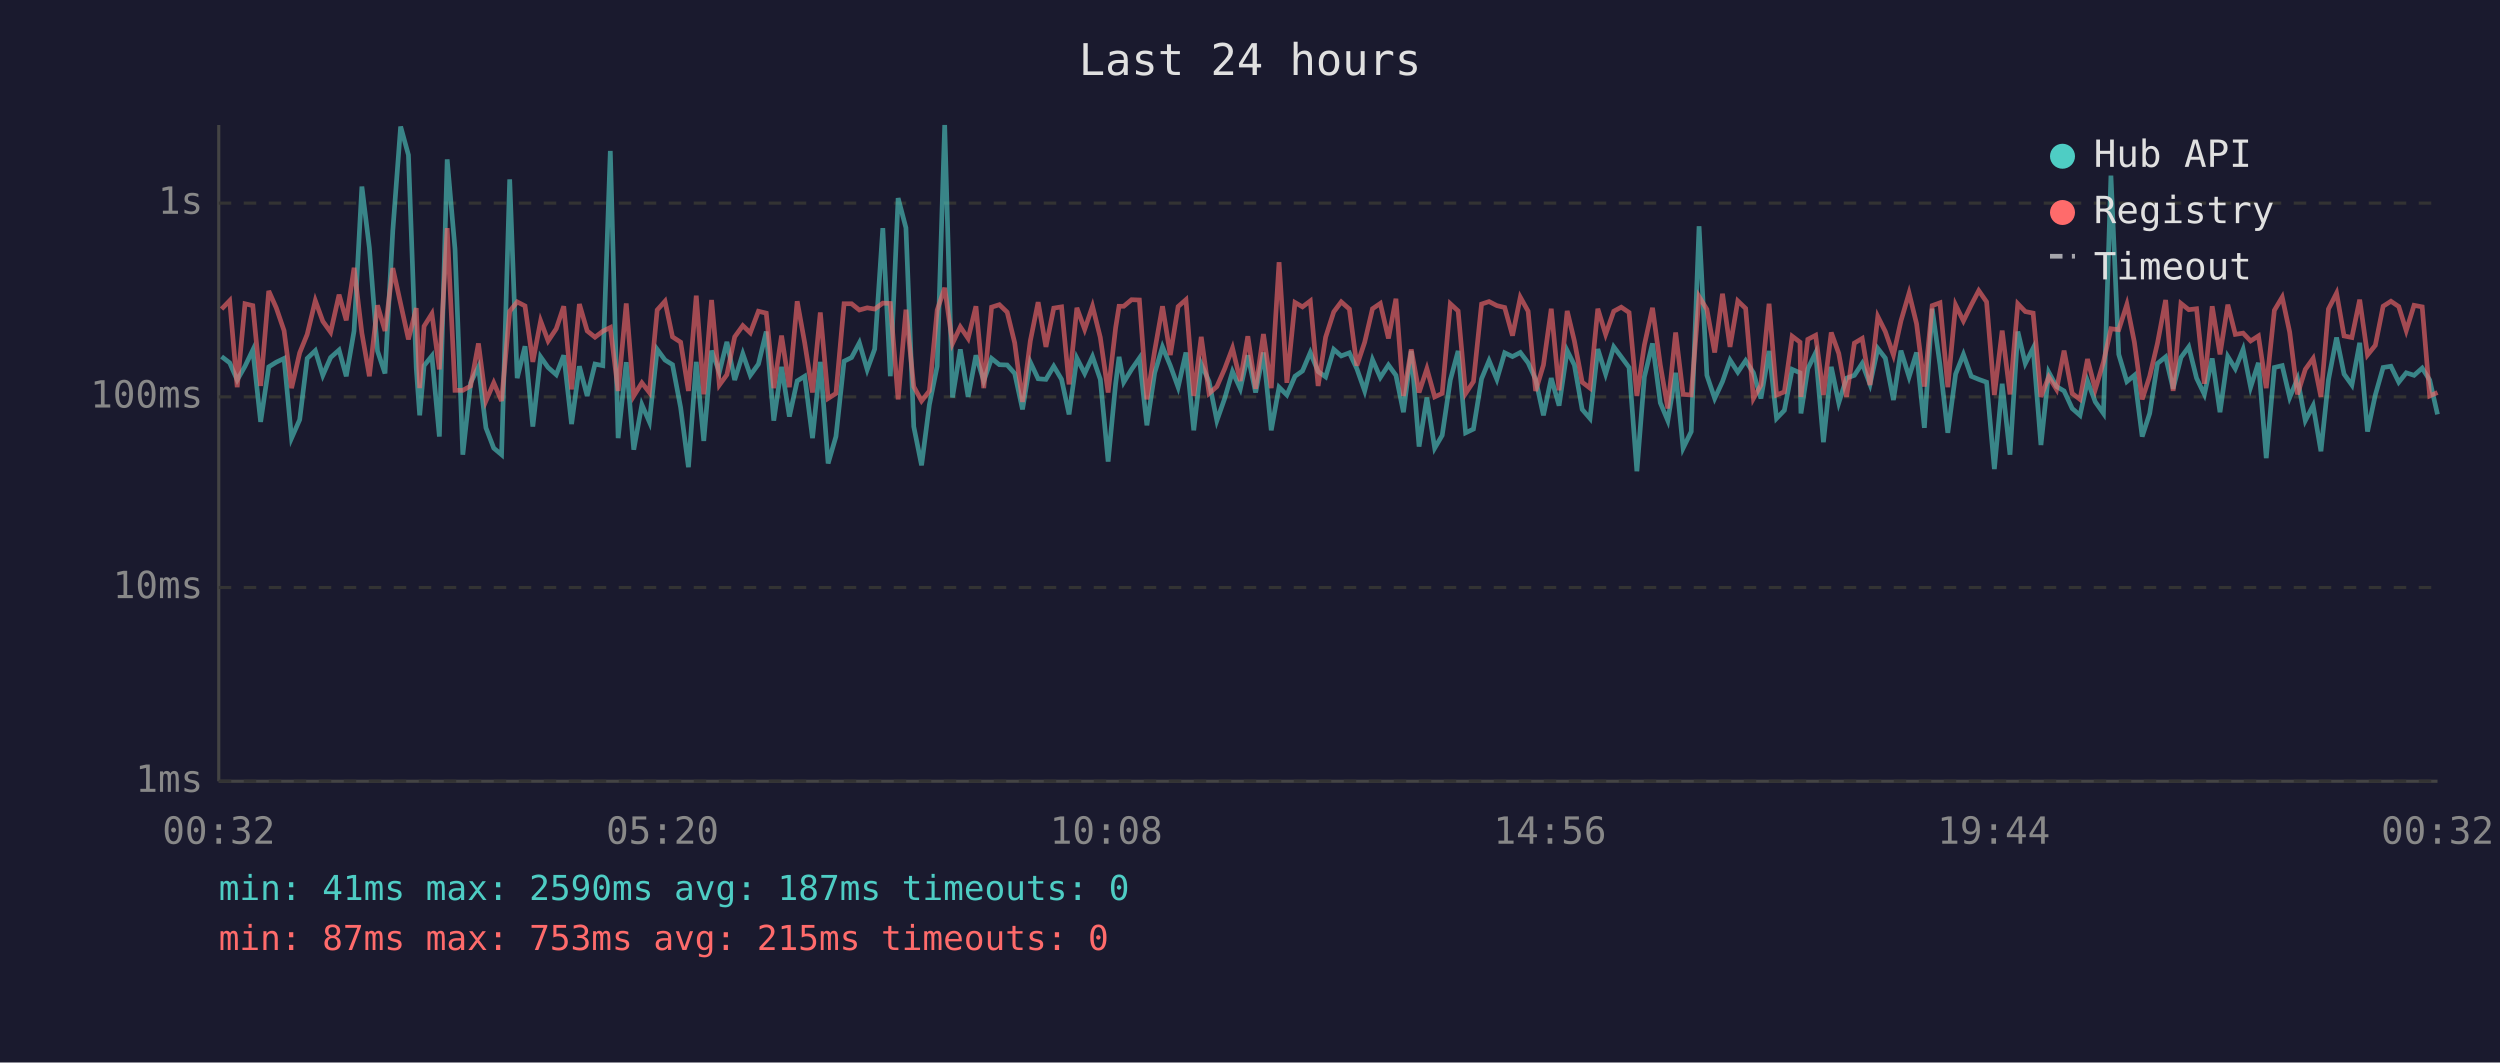
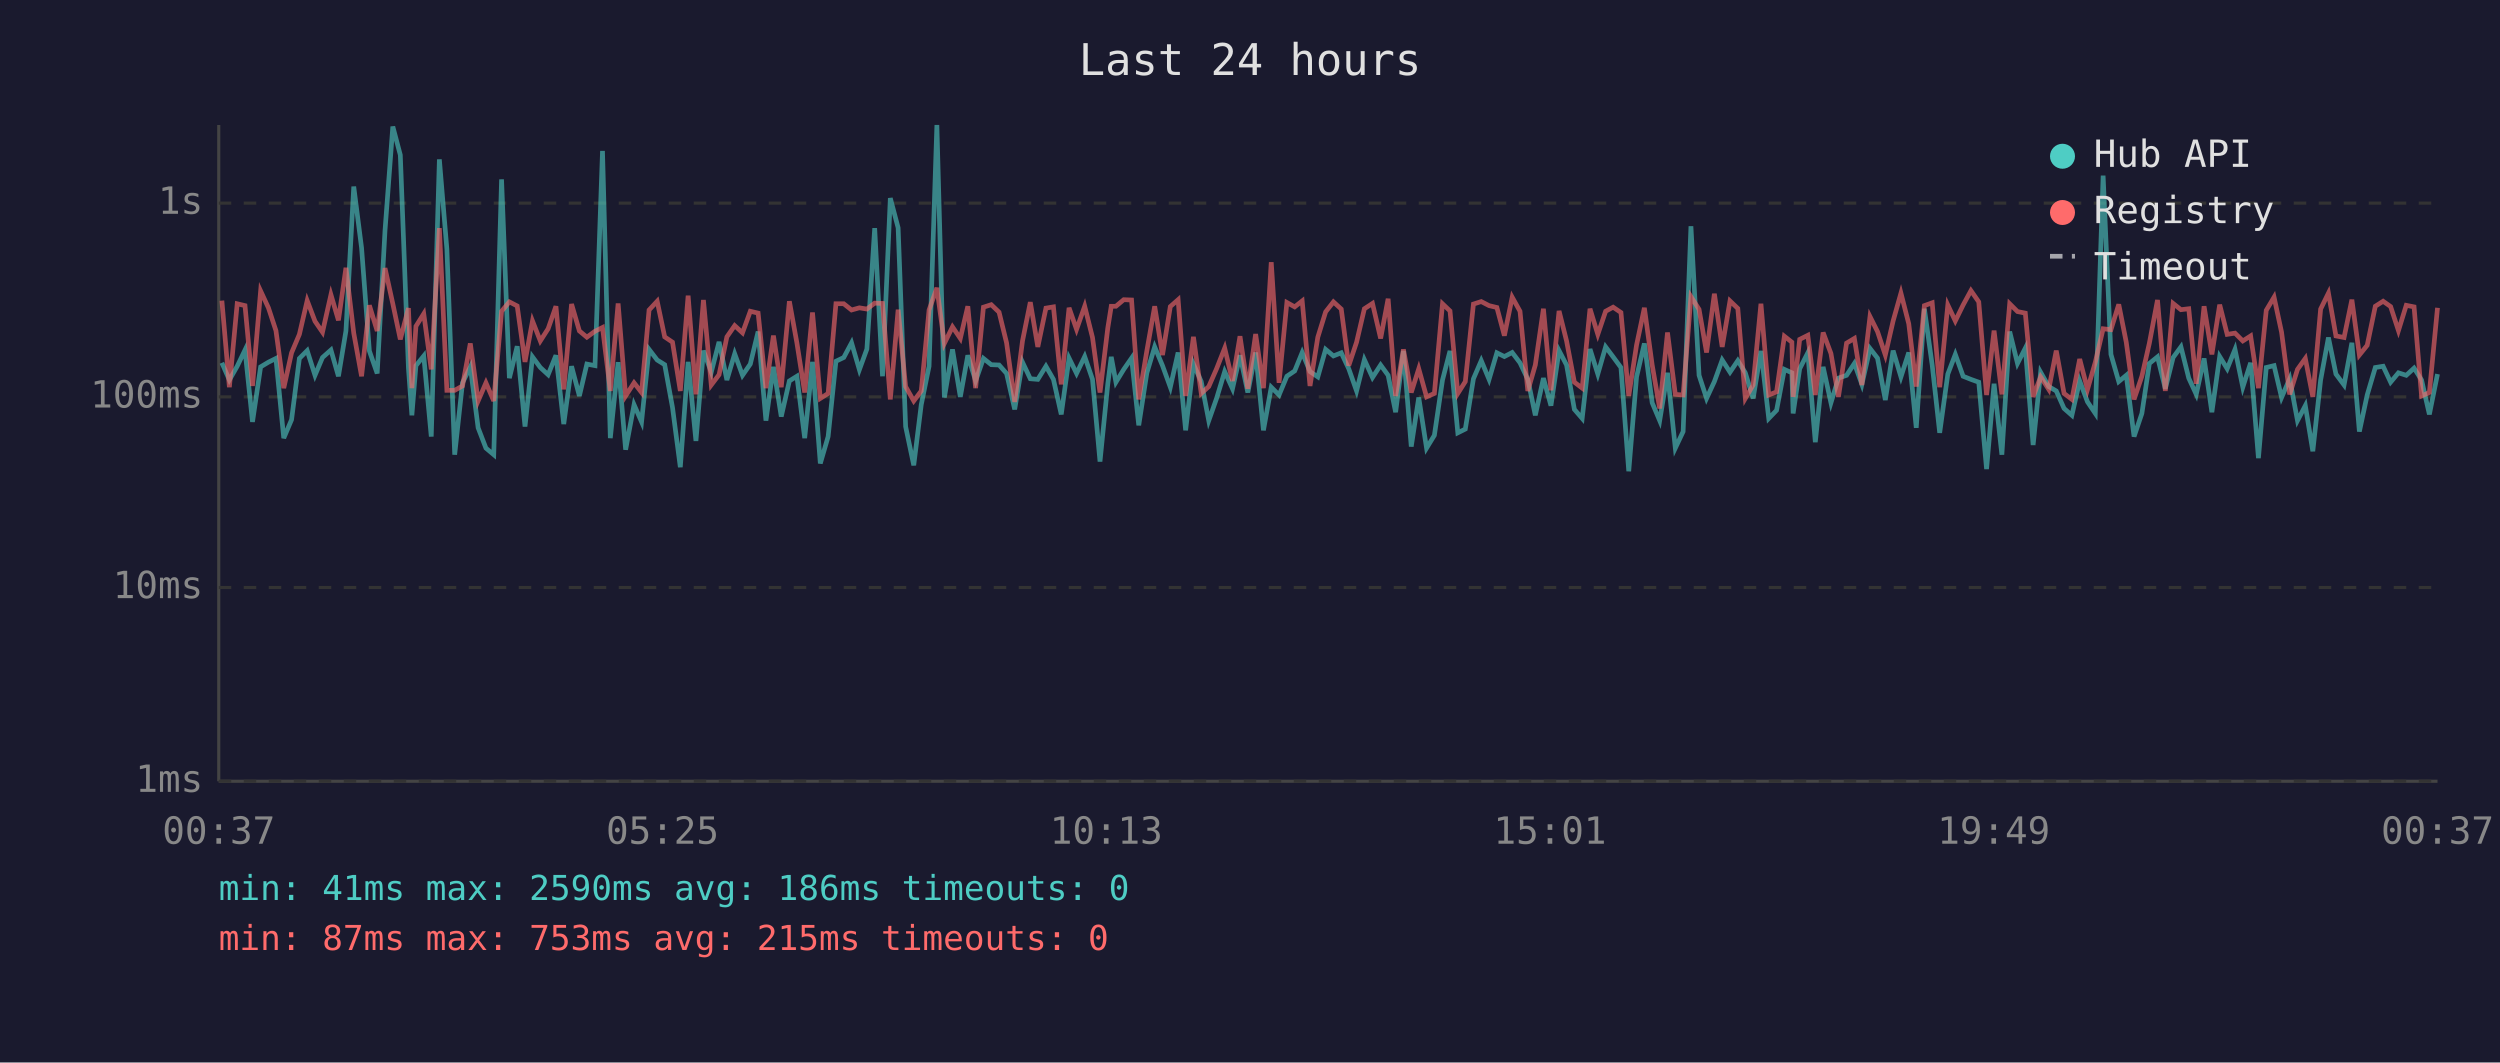
<svg xmlns="http://www.w3.org/2000/svg" viewBox="0 0 800 340" font-family="monospace" font-size="12">
  <rect width="800" height="340" fill="#1a1a2e" />
  <text x="400" y="24" fill="#e0e0e0" font-size="14" text-anchor="middle">Last 24 hours</text>
  <line x1="70" y1="40" x2="70" y2="250" stroke="#444" stroke-width="1" />
  <line x1="70" y1="250" x2="780" y2="250" stroke="#444" stroke-width="1" />
  <line x1="70" y1="250" x2="780" y2="250" stroke="#333" stroke-width="1" stroke-dasharray="4" />
  <text x="65" y="250" fill="#888" text-anchor="end" dominant-baseline="middle">1ms</text>
  <line x1="70" y1="188" x2="780" y2="188" stroke="#333" stroke-width="1" stroke-dasharray="4" />
  <text x="65" y="188" fill="#888" text-anchor="end" dominant-baseline="middle">10ms</text>
  <line x1="70" y1="127" x2="780" y2="127" stroke="#333" stroke-width="1" stroke-dasharray="4" />
  <text x="65" y="127" fill="#888" text-anchor="end" dominant-baseline="middle">100ms</text>
  <line x1="70" y1="65" x2="780" y2="65" stroke="#333" stroke-width="1" stroke-dasharray="4" />
  <text x="65" y="65" fill="#888" text-anchor="end" dominant-baseline="middle">1s</text>
-   <text x="70" y="270" fill="#888" text-anchor="middle">00:32</text>
-   <text x="212" y="270" fill="#888" text-anchor="middle">05:20</text>
-   <text x="354" y="270" fill="#888" text-anchor="middle">10:08</text>
-   <text x="496" y="270" fill="#888" text-anchor="middle">14:56</text>
-   <text x="638" y="270" fill="#888" text-anchor="middle">19:44</text>
-   <text x="780" y="270" fill="#888" text-anchor="middle">00:32</text>
-   <polyline points="70.9,114.1 73.5,116.1 75.9,121.6 78.4,117.2 80.9,112.0 83.4,135.0 86.0,117.4 88.4,115.9 90.9,114.7 93.3,140.2 95.9,134.3 98.3,114.7 100.9,112.2 103.3,120.1 105.8,114.4 108.5,112.0 110.8,120.4 113.3,105.9 115.8,59.7 118.2,79.3 120.8,112.3 123.2,119.5 125.7,73.8 128.2,40.5 130.7,49.6 133.2,117.8 134.3,132.9 135.7,117.0 138.2,113.9 140.6,139.7 143.1,51.0 145.6,79.7 148.1,145.5 150.6,122.5 153.1,117.4 155.5,136.9 158.0,143.4 160.5,145.5 163.1,57.4 165.5,121.0 168.0,110.8 170.5,136.5 173.0,114.2 175.4,117.6 178.0,119.9 180.4,113.7 182.9,135.7 185.4,117.2 187.9,126.7 190.4,116.5 192.9,117.0 195.3,48.3 197.8,140.2 200.4,115.9 202.8,143.9 205.4,129.5 207.8,135.0 210.3,111.8 212.8,115.2 215.2,116.7 217.8,130.4 220.3,149.5 222.8,115.8 225.2,141.1 227.7,112.2 230.2,119.1 232.6,109.4 235.1,121.6 237.7,113.2 240.1,120.1 242.7,116.5 245.2,106.1 247.6,134.6 250.1,117.4 252.6,133.3 255.1,121.9 257.5,120.4 260.0,140.2 262.5,115.8 265.0,148.3 267.5,139.7 270.1,115.6 272.5,114.4 275.0,109.7 277.5,118.3 279.9,111.7 282.5,73.0 284.9,120.4 287.4,63.4 289.9,72.9 292.4,136.5 294.9,148.9 297.4,129.5 299.9,117.2 302.3,40.0 304.8,127.2 307.3,111.8 309.8,127.0 312.3,113.7 314.8,121.9 317.3,114.7 319.8,116.7 322.3,116.8 324.7,119.5 327.2,131.0 329.7,115.9 332.2,121.2 334.7,121.4 337.2,117.2 339.7,121.4 342.1,132.6 344.6,114.6 347.1,119.5 349.6,114.1 352.1,121.4 354.6,147.7 357.0,122.8 358.1,114.2 359.6,122.3 362.1,118.2 364.6,114.6 367.0,136.1 369.5,119.3 372.0,111.0 374.5,117.0 377.0,123.9 379.5,112.8 382.0,137.7 384.4,116.5 386.9,122.1 389.4,134.6 391.9,127.5 394.4,118.9 396.9,124.4 399.3,113.7 401.8,125.6 404.3,112.8 406.8,137.7 409.3,123.9 411.8,126.4 414.4,120.4 416.8,118.7 419.3,112.8 421.8,118.9 424.2,120.6 426.8,111.8 429.2,113.9 431.8,112.9 434.2,118.0 436.7,125.1 439.2,115.1 441.7,120.8 444.3,116.8 446.7,120.1 449.1,131.9 451.6,112.3 454.1,142.9 456.6,127.2 459.1,143.4 461.5,139.3 464.1,121.6 466.6,112.3 469.0,138.5 471.5,137.3 474.1,121.2 476.5,115.4 479.0,121.4 481.5,112.9 484.0,114.1 486.5,112.8 489.0,116.1 491.4,121.4 493.9,132.9 496.4,121.0 498.9,129.8 501.5,112.2 503.8,116.8 506.3,131.0 508.8,133.9 511.3,111.7 513.8,119.7 516.4,111.0 518.8,114.2 521.3,117.6 523.8,150.8 526.2,120.6 528.8,109.9 531.3,128.9 533.7,134.6 536.2,119.3 538.6,143.4 541.2,138.1 543.7,72.4 546.2,120.1 548.7,127.5 551.2,122.1 553.6,115.2 556.1,119.1 558.6,115.4 561.1,119.3 563.5,127.5 566.1,112.3 568.5,133.9 571.0,131.3 573.5,118.2 576.0,119.3 576.3,132.3 578.5,118.0 581.0,112.9 583.5,141.5 586.0,117.4 588.4,128.9 590.9,121.0 593.4,120.1 595.9,116.3 598.4,123.0 600.9,111.5 603.3,114.6 605.9,128.0 608.3,112.2 610.9,120.6 613.3,112.8 615.8,136.9 618.3,98.8 620.8,116.8 623.3,138.5 625.8,119.7 628.3,113.4 630.8,120.4 633.2,121.4 635.7,122.3 638.2,150.1 640.7,122.8 643.2,145.5 645.7,106.1 648.1,116.3 650.6,111.4 653.1,142.4 655.6,119.1 658.1,123.7 660.5,125.1 663.1,130.7 665.6,132.9 668.0,121.9 670.5,128.6 673.1,132.3 675.5,56.2 678.0,113.4 680.6,122.1 683.0,120.1 685.5,139.7 687.9,132.3 690.4,116.3 693.0,114.2 695.4,124.4 697.9,114.4 700.4,111.0 702.9,121.0 705.4,126.2 707.9,114.7 710.4,131.9 712.9,114.1 715.3,118.0 717.8,111.8 720.2,123.9 722.7,116.1 725.2,146.6 727.8,117.6 730.3,117.0 732.7,127.2 735.2,121.2 737.7,134.6 740.2,129.8 742.7,144.4 745.1,121.6 747.7,108.0 750.1,119.7 752.6,123.2 755.1,109.7 757.6,138.1 760.1,126.4 762.6,117.6 765.1,117.2 767.6,122.3 770.0,119.3 772.5,120.1 775.1,117.8 777.5,121.6 780.0,132.6" fill="none" stroke="#4ecdc4" stroke-width="1.5" opacity="0.6" />
-   <polyline points="70.9,98.9 73.5,96.2 75.9,123.9 78.4,97.2 80.9,97.8 83.4,123.5 86.0,93.1 88.4,98.5 90.9,105.8 93.3,124.2 95.9,112.9 98.3,107.0 100.9,96.2 103.3,102.8 105.8,106.3 108.5,94.3 110.8,102.5 113.3,85.7 115.8,106.6 118.2,120.4 120.8,97.7 123.2,105.9 125.7,85.8 128.2,97.2 130.7,108.6 133.2,98.6 134.3,124.2 135.7,104.4 138.2,100.4 140.6,118.2 143.1,73.0 145.6,124.9 148.1,124.9 150.6,123.5 153.1,109.9 155.5,128.3 158.0,122.5 160.5,128.3 163.1,99.6 165.5,96.6 168.0,97.9 170.5,115.8 173.0,102.7 175.4,109.1 178.0,105.2 180.4,98.0 182.9,124.6 185.4,97.3 187.9,105.9 190.4,107.9 192.9,106.0 195.3,104.8 197.8,125.1 200.4,97.1 202.8,126.7 205.4,122.5 207.8,125.6 210.3,99.2 212.8,96.4 215.2,107.8 217.8,109.5 220.3,125.1 222.8,94.6 225.2,126.2 227.7,96.0 230.2,123.2 232.6,119.9 235.1,107.8 237.7,104.2 240.1,106.5 242.7,99.6 245.2,100.2 247.6,124.2 250.1,107.4 252.6,123.9 255.1,96.4 257.5,109.7 260.0,125.6 262.5,100.0 265.0,127.5 267.5,125.9 270.1,97.2 272.5,97.2 275.0,99.2 277.5,98.5 279.9,98.9 282.5,97.0 284.9,97.1 287.4,127.8 289.9,99.1 292.4,123.7 294.9,128.3 297.4,125.1 299.9,99.2 302.3,92.1 304.8,109.9 307.3,104.6 309.8,108.3 312.3,98.0 314.8,124.2 317.3,98.3 319.8,97.5 322.3,99.9 324.7,109.7 327.2,128.6 329.7,109.1 332.2,96.7 334.7,111.0 337.2,98.6 339.7,98.2 342.1,123.0 344.6,98.5 347.1,105.4 349.6,98.0 352.1,108.0 354.6,125.6 357.0,104.9 358.1,98.0 359.6,98.0 362.1,95.9 364.6,96.0 367.0,127.8 369.5,112.2 372.0,98.0 374.5,113.6 377.0,98.1 379.5,95.9 382.0,126.7 384.4,107.8 386.9,125.9 389.4,123.7 391.9,118.0 394.4,111.4 396.9,121.9 399.3,107.6 401.8,124.4 404.3,106.9 406.8,124.2 409.3,83.9 411.8,122.5 414.4,96.8 416.8,98.2 419.3,96.3 421.8,123.5 424.2,107.9 426.8,99.8 429.2,96.6 431.8,98.9 434.2,117.0 436.7,109.5 439.2,98.8 441.7,97.1 444.3,108.3 446.7,95.6 449.1,126.7 451.6,111.8 454.1,125.6 456.6,118.0 459.1,127.0 461.5,125.9 464.1,97.2 466.6,99.5 469.0,125.9 471.5,122.1 474.1,97.3 476.5,96.5 479.0,97.8 481.5,98.4 484.0,107.4 486.5,95.1 489.0,99.6 491.4,125.1 493.9,116.8 496.4,98.8 498.9,124.9 501.5,99.5 503.8,109.1 506.3,122.3 508.8,124.2 511.3,98.8 513.8,107.0 516.4,99.6 518.8,98.3 521.3,100.0 523.8,126.7 526.2,110.4 528.8,98.5 531.3,116.8 533.7,130.7 536.2,106.4 538.6,126.2 541.2,126.4 543.7,94.9 546.2,99.0 548.7,112.8 551.2,94.0 553.6,111.0 556.1,96.3 558.6,98.7 561.1,127.5 563.5,123.2 566.1,97.2 568.5,126.4 571.0,125.4 573.5,107.6 576.0,109.5 576.3,127.0 578.5,108.6 581.0,107.3 583.5,126.4 586.0,106.4 588.4,113.1 590.9,127.0 593.4,109.8 595.9,108.3 598.4,123.2 600.9,101.3 603.3,106.1 605.9,113.6 608.3,102.7 610.9,93.8 613.3,103.6 615.8,123.7 618.3,97.8 620.8,96.9 623.3,123.9 625.8,97.6 628.3,102.7 630.8,97.6 633.2,93.0 635.7,96.6 638.2,126.4 640.7,105.8 643.2,126.2 645.7,97.2 648.1,99.7 650.6,100.2 653.1,127.0 655.6,120.6 658.1,124.6 660.5,112.2 663.1,125.9 665.6,127.8 668.0,114.9 670.5,124.6 673.1,115.9 675.5,105.2 678.0,105.5 680.6,97.4 683.0,109.5 685.5,127.8 687.9,120.4 690.4,109.8 693.0,96.0 695.4,125.1 697.9,97.1 700.4,99.1 702.9,98.8 705.4,122.8 707.9,98.0 710.4,113.4 712.9,97.5 715.3,107.0 717.8,106.6 720.2,109.1 722.7,107.5 725.2,124.2 727.8,99.3 730.3,95.1 732.7,106.3 735.2,126.2 737.7,118.2 740.2,114.7 742.7,127.0 745.1,98.9 747.7,93.8 750.1,107.5 752.6,108.0 755.1,95.9 757.6,113.6 760.1,110.5 762.6,98.0 765.1,96.4 767.6,98.1 770.0,105.8 772.5,97.7 775.1,98.2 777.5,126.7 780.0,125.6" fill="none" stroke="#ff6b6b" stroke-width="1.5" opacity="0.6" />
+   <text x="70" y="270" fill="#888" text-anchor="middle">00:37</text>
+   <text x="212" y="270" fill="#888" text-anchor="middle">05:25</text>
+   <text x="354" y="270" fill="#888" text-anchor="middle">10:13</text>
+   <text x="496" y="270" fill="#888" text-anchor="middle">15:01</text>
+   <text x="638" y="270" fill="#888" text-anchor="middle">19:49</text>
+   <text x="780" y="270" fill="#888" text-anchor="middle">00:37</text>
+   <polyline points="71.0,116.1 73.4,121.6 75.9,117.2 78.4,112.0 80.8,135.0 83.4,117.4 85.9,115.9 88.3,114.7 90.8,140.2 93.3,134.3 95.8,114.7 98.3,112.2 100.8,120.1 103.2,114.4 105.9,112.0 108.3,120.4 110.7,105.9 113.2,59.7 115.7,79.3 118.2,112.3 120.7,119.5 123.2,73.8 125.7,40.5 128.1,49.6 130.7,117.8 131.8,132.9 133.1,117.0 135.6,113.9 138.0,139.7 140.6,51.0 143.0,79.7 145.5,145.5 148.0,122.5 150.5,117.4 153.0,136.9 155.5,143.4 158.0,145.5 160.5,57.4 163.0,121.0 165.5,110.8 168.0,136.5 170.4,114.2 172.9,117.6 175.4,119.9 177.9,113.7 180.4,135.7 182.9,117.2 185.4,126.7 187.8,116.5 190.4,117.0 192.8,48.3 195.3,140.2 197.8,115.9 200.2,143.9 202.9,129.5 205.3,135.0 207.7,111.8 210.3,115.2 212.7,116.7 215.2,130.4 217.7,149.5 220.2,115.8 222.7,141.1 225.1,112.2 227.6,119.1 230.1,109.4 232.6,121.6 235.1,113.2 237.6,120.1 240.1,116.5 242.6,106.1 245.1,134.6 247.5,117.4 250.0,133.3 252.6,121.9 255.0,120.4 257.5,140.2 260.0,115.8 262.5,148.3 265.0,139.7 267.5,115.6 270.0,114.4 272.5,109.7 275.0,118.3 277.4,111.7 279.9,73.0 282.4,120.4 284.9,63.4 287.4,72.9 289.8,136.5 292.4,148.9 294.8,129.5 297.3,117.2 299.8,40.0 302.2,127.2 304.8,111.8 307.3,127.0 309.7,113.7 312.2,121.9 314.7,114.7 317.2,116.7 319.7,116.8 322.1,119.5 324.7,131.0 327.2,115.9 329.7,121.2 332.1,121.4 334.7,117.2 337.1,121.4 339.6,132.6 342.1,114.6 344.5,119.5 347.1,114.1 349.6,121.4 352.0,147.7 354.5,122.8 355.6,114.2 357.1,122.3 359.6,118.2 362.1,114.6 364.4,136.1 367.0,119.3 369.5,111.0 372.0,117.0 374.5,123.9 377.0,112.8 379.4,137.7 381.9,116.5 384.4,122.1 386.8,134.6 389.3,127.5 391.9,118.9 394.4,124.4 396.8,113.7 399.3,125.6 401.8,112.8 404.3,137.7 406.8,123.9 409.3,126.4 411.8,120.4 414.3,118.7 416.7,112.8 419.2,118.9 421.7,120.6 424.2,111.8 426.7,113.9 429.2,112.9 431.6,118.0 434.1,125.1 436.6,115.1 439.2,120.8 441.8,116.8 444.2,120.1 446.6,131.9 449.1,112.3 451.6,142.9 454.0,127.2 456.5,143.4 459.0,139.3 461.6,121.6 464.0,112.3 466.5,138.5 468.9,137.3 471.5,121.2 474.0,115.4 476.5,121.4 479.0,112.9 481.4,114.1 483.9,112.8 486.4,116.1 488.9,121.4 491.3,132.9 493.9,121.0 496.3,129.8 498.9,112.2 501.3,116.8 503.8,131.0 506.3,133.9 508.8,111.7 511.3,119.7 513.8,111.0 516.2,114.2 518.7,117.6 521.2,150.8 523.7,120.6 526.2,109.9 528.7,128.9 531.1,134.6 533.6,119.3 536.1,143.4 538.6,138.1 541.1,72.4 543.7,120.1 546.1,127.5 548.6,122.1 551.1,115.2 553.6,119.1 556.1,115.4 558.5,119.3 561.0,127.5 563.5,112.3 566.0,133.9 568.5,131.3 571.0,118.2 573.4,119.3 573.8,132.3 575.9,118.0 578.5,112.9 580.9,141.5 583.4,117.4 585.9,128.9 588.3,121.0 590.9,120.1 593.4,116.3 595.8,123.0 598.4,111.5 600.8,114.6 603.3,128.0 605.8,112.2 608.3,120.6 610.8,112.8 613.2,136.9 615.8,98.8 618.3,116.8 620.7,138.5 623.3,119.7 625.7,113.4 628.2,120.4 630.7,121.4 633.2,122.3 635.7,150.1 638.1,122.8 640.6,145.5 643.1,106.1 645.6,116.3 648.1,111.4 650.6,142.4 653.0,119.1 655.6,123.7 658.0,125.1 660.5,130.7 663.0,132.9 665.5,121.9 668.0,128.6 670.5,132.3 673.0,56.2 675.5,113.4 678.0,122.1 680.4,120.1 682.9,139.7 685.4,132.3 687.8,116.3 690.4,114.2 692.9,124.4 695.4,114.4 697.9,111.0 700.4,121.0 702.8,126.2 705.3,114.7 707.8,131.9 710.3,114.1 712.7,118.0 715.2,111.8 717.7,123.9 720.2,116.1 722.7,146.6 725.2,117.6 727.7,117.0 730.1,127.2 732.7,121.2 735.2,134.6 737.7,129.8 740.1,144.4 742.6,121.6 745.1,108.0 747.5,119.7 750.1,123.2 752.6,109.7 755.0,138.1 757.5,126.4 760.1,117.6 762.6,117.2 765.0,122.3 767.5,119.3 770.0,120.1 772.5,117.8 774.9,121.6 777.4,132.6 780.0,119.7" fill="none" stroke="#4ecdc4" stroke-width="1.5" opacity="0.6" />
+   <polyline points="71.0,96.2 73.4,123.9 75.9,97.2 78.4,97.8 80.8,123.5 83.4,93.1 85.9,98.5 88.3,105.8 90.8,124.2 93.3,112.9 95.8,107.0 98.3,96.2 100.8,102.8 103.2,106.3 105.9,94.3 108.3,102.5 110.7,85.7 113.2,106.6 115.7,120.4 118.2,97.7 120.7,105.9 123.2,85.8 125.7,97.2 128.1,108.6 130.7,98.6 131.8,124.2 133.1,104.4 135.6,100.4 138.0,118.2 140.6,73.0 143.0,124.9 145.5,124.9 148.0,123.5 150.5,109.9 153.0,128.3 155.5,122.5 158.0,128.3 160.5,99.6 163.0,96.6 165.5,97.9 168.0,115.8 170.4,102.7 172.9,109.1 175.4,105.2 177.9,98.0 180.4,124.6 182.9,97.3 185.4,105.9 187.8,107.9 190.4,106.0 192.8,104.8 195.3,125.1 197.8,97.1 200.2,126.7 202.9,122.5 205.3,125.6 207.7,99.2 210.3,96.4 212.7,107.8 215.2,109.5 217.7,125.1 220.2,94.6 222.7,126.2 225.1,96.0 227.6,123.2 230.1,119.9 232.6,107.8 235.1,104.2 237.6,106.5 240.1,99.6 242.6,100.2 245.1,124.2 247.5,107.4 250.0,123.9 252.6,96.4 255.0,109.7 257.5,125.6 260.0,100.0 262.5,127.5 265.0,125.9 267.5,97.2 270.0,97.2 272.5,99.2 275.0,98.5 277.4,98.9 279.9,97.0 282.4,97.1 284.9,127.8 287.4,99.1 289.8,123.7 292.4,128.3 294.8,125.1 297.3,99.2 299.8,92.1 302.2,109.9 304.8,104.6 307.3,108.3 309.7,98.0 312.2,124.2 314.7,98.3 317.2,97.5 319.7,99.9 322.1,109.7 324.7,128.6 327.2,109.1 329.7,96.7 332.1,111.0 334.7,98.6 337.1,98.2 339.6,123.0 342.1,98.5 344.5,105.4 347.1,98.0 349.6,108.0 352.0,125.6 354.5,104.9 355.6,98.0 357.1,98.0 359.6,95.9 362.1,96.0 364.4,127.8 367.0,112.2 369.5,98.0 372.0,113.6 374.5,98.1 377.0,95.9 379.4,126.7 381.9,107.8 384.4,125.9 386.8,123.7 389.3,118.0 391.9,111.4 394.4,121.9 396.8,107.6 399.3,124.4 401.8,106.9 404.3,124.2 406.8,83.9 409.3,122.5 411.8,96.8 414.3,98.2 416.7,96.3 419.2,123.5 421.7,107.9 424.2,99.8 426.7,96.6 429.2,98.9 431.6,117.0 434.1,109.5 436.6,98.8 439.2,97.1 441.8,108.3 444.2,95.6 446.6,126.7 449.1,111.8 451.6,125.6 454.0,118.0 456.5,127.0 459.0,125.9 461.6,97.2 464.0,99.5 466.5,125.9 468.9,122.1 471.5,97.3 474.0,96.5 476.5,97.8 479.0,98.4 481.4,107.4 483.9,95.1 486.4,99.6 488.9,125.1 491.3,116.8 493.9,98.8 496.3,124.9 498.9,99.5 501.3,109.1 503.8,122.3 506.3,124.2 508.8,98.8 511.3,107.0 513.8,99.6 516.2,98.3 518.7,100.0 521.2,126.7 523.7,110.4 526.2,98.5 528.7,116.8 531.1,130.7 533.6,106.4 536.1,126.2 538.6,126.4 541.1,94.9 543.7,99.0 546.1,112.8 548.6,94.0 551.1,111.0 553.6,96.3 556.1,98.7 558.5,127.5 561.0,123.2 563.5,97.2 566.0,126.4 568.5,125.4 571.0,107.6 573.4,109.5 573.8,127.0 575.9,108.6 578.5,107.3 580.9,126.4 583.4,106.4 585.9,113.1 588.3,127.0 590.9,109.8 593.4,108.3 595.8,123.2 598.4,101.3 600.8,106.1 603.3,113.6 605.8,102.7 608.3,93.8 610.8,103.6 613.2,123.7 615.8,97.8 618.3,96.9 620.7,123.9 623.3,97.6 625.7,102.7 628.2,97.6 630.7,93.0 633.2,96.6 635.7,126.4 638.1,105.8 640.6,126.2 643.1,97.2 645.6,99.7 648.1,100.2 650.6,127.0 653.0,120.6 655.6,124.6 658.0,112.2 660.5,125.9 663.0,127.8 665.5,114.9 668.0,124.6 670.5,115.9 673.0,105.2 675.5,105.5 678.0,97.4 680.4,109.5 682.9,127.8 685.4,120.4 687.8,109.8 690.4,96.0 692.9,125.1 695.4,97.1 697.9,99.1 700.4,98.8 702.8,122.8 705.3,98.0 707.8,113.4 710.3,97.5 712.7,107.0 715.2,106.6 717.7,109.1 720.2,107.5 722.7,124.2 725.2,99.3 727.7,95.1 730.1,106.3 732.7,126.2 735.2,118.2 737.7,114.7 740.1,127.0 742.6,98.9 745.1,93.8 747.5,107.5 750.1,108.0 752.6,95.9 755.0,113.6 757.5,110.5 760.1,98.0 762.6,96.4 765.0,98.1 767.5,105.8 770.0,97.7 772.5,98.2 774.9,126.7 777.4,125.6 780.0,98.5" fill="none" stroke="#ff6b6b" stroke-width="1.5" opacity="0.6" />
  <circle cx="660" cy="50" r="4" fill="#4ecdc4" />
  <text x="670" y="50" fill="#e0e0e0" dominant-baseline="middle">Hub API</text>
  <circle cx="660" cy="68" r="4" fill="#ff6b6b" />
  <text x="670" y="68" fill="#e0e0e0" dominant-baseline="middle">Registry</text>
  <line x1="656" y1="82" x2="664" y2="82" stroke="#e0e0e0" stroke-width="1.5" stroke-dasharray="4,3" opacity="0.7" />
  <text x="670" y="86" fill="#e0e0e0" dominant-baseline="middle">Timeout</text>
-   <text x="70" y="288" fill="#4ecdc4" font-size="11">min: 41ms  max: 2590ms  avg: 187ms  timeouts: 0</text>
+   <text x="70" y="288" fill="#4ecdc4" font-size="11">min: 41ms  max: 2590ms  avg: 186ms  timeouts: 0</text>
  <text x="70" y="304" fill="#ff6b6b" font-size="11">min: 87ms  max: 753ms  avg: 215ms  timeouts: 0</text>
</svg>
